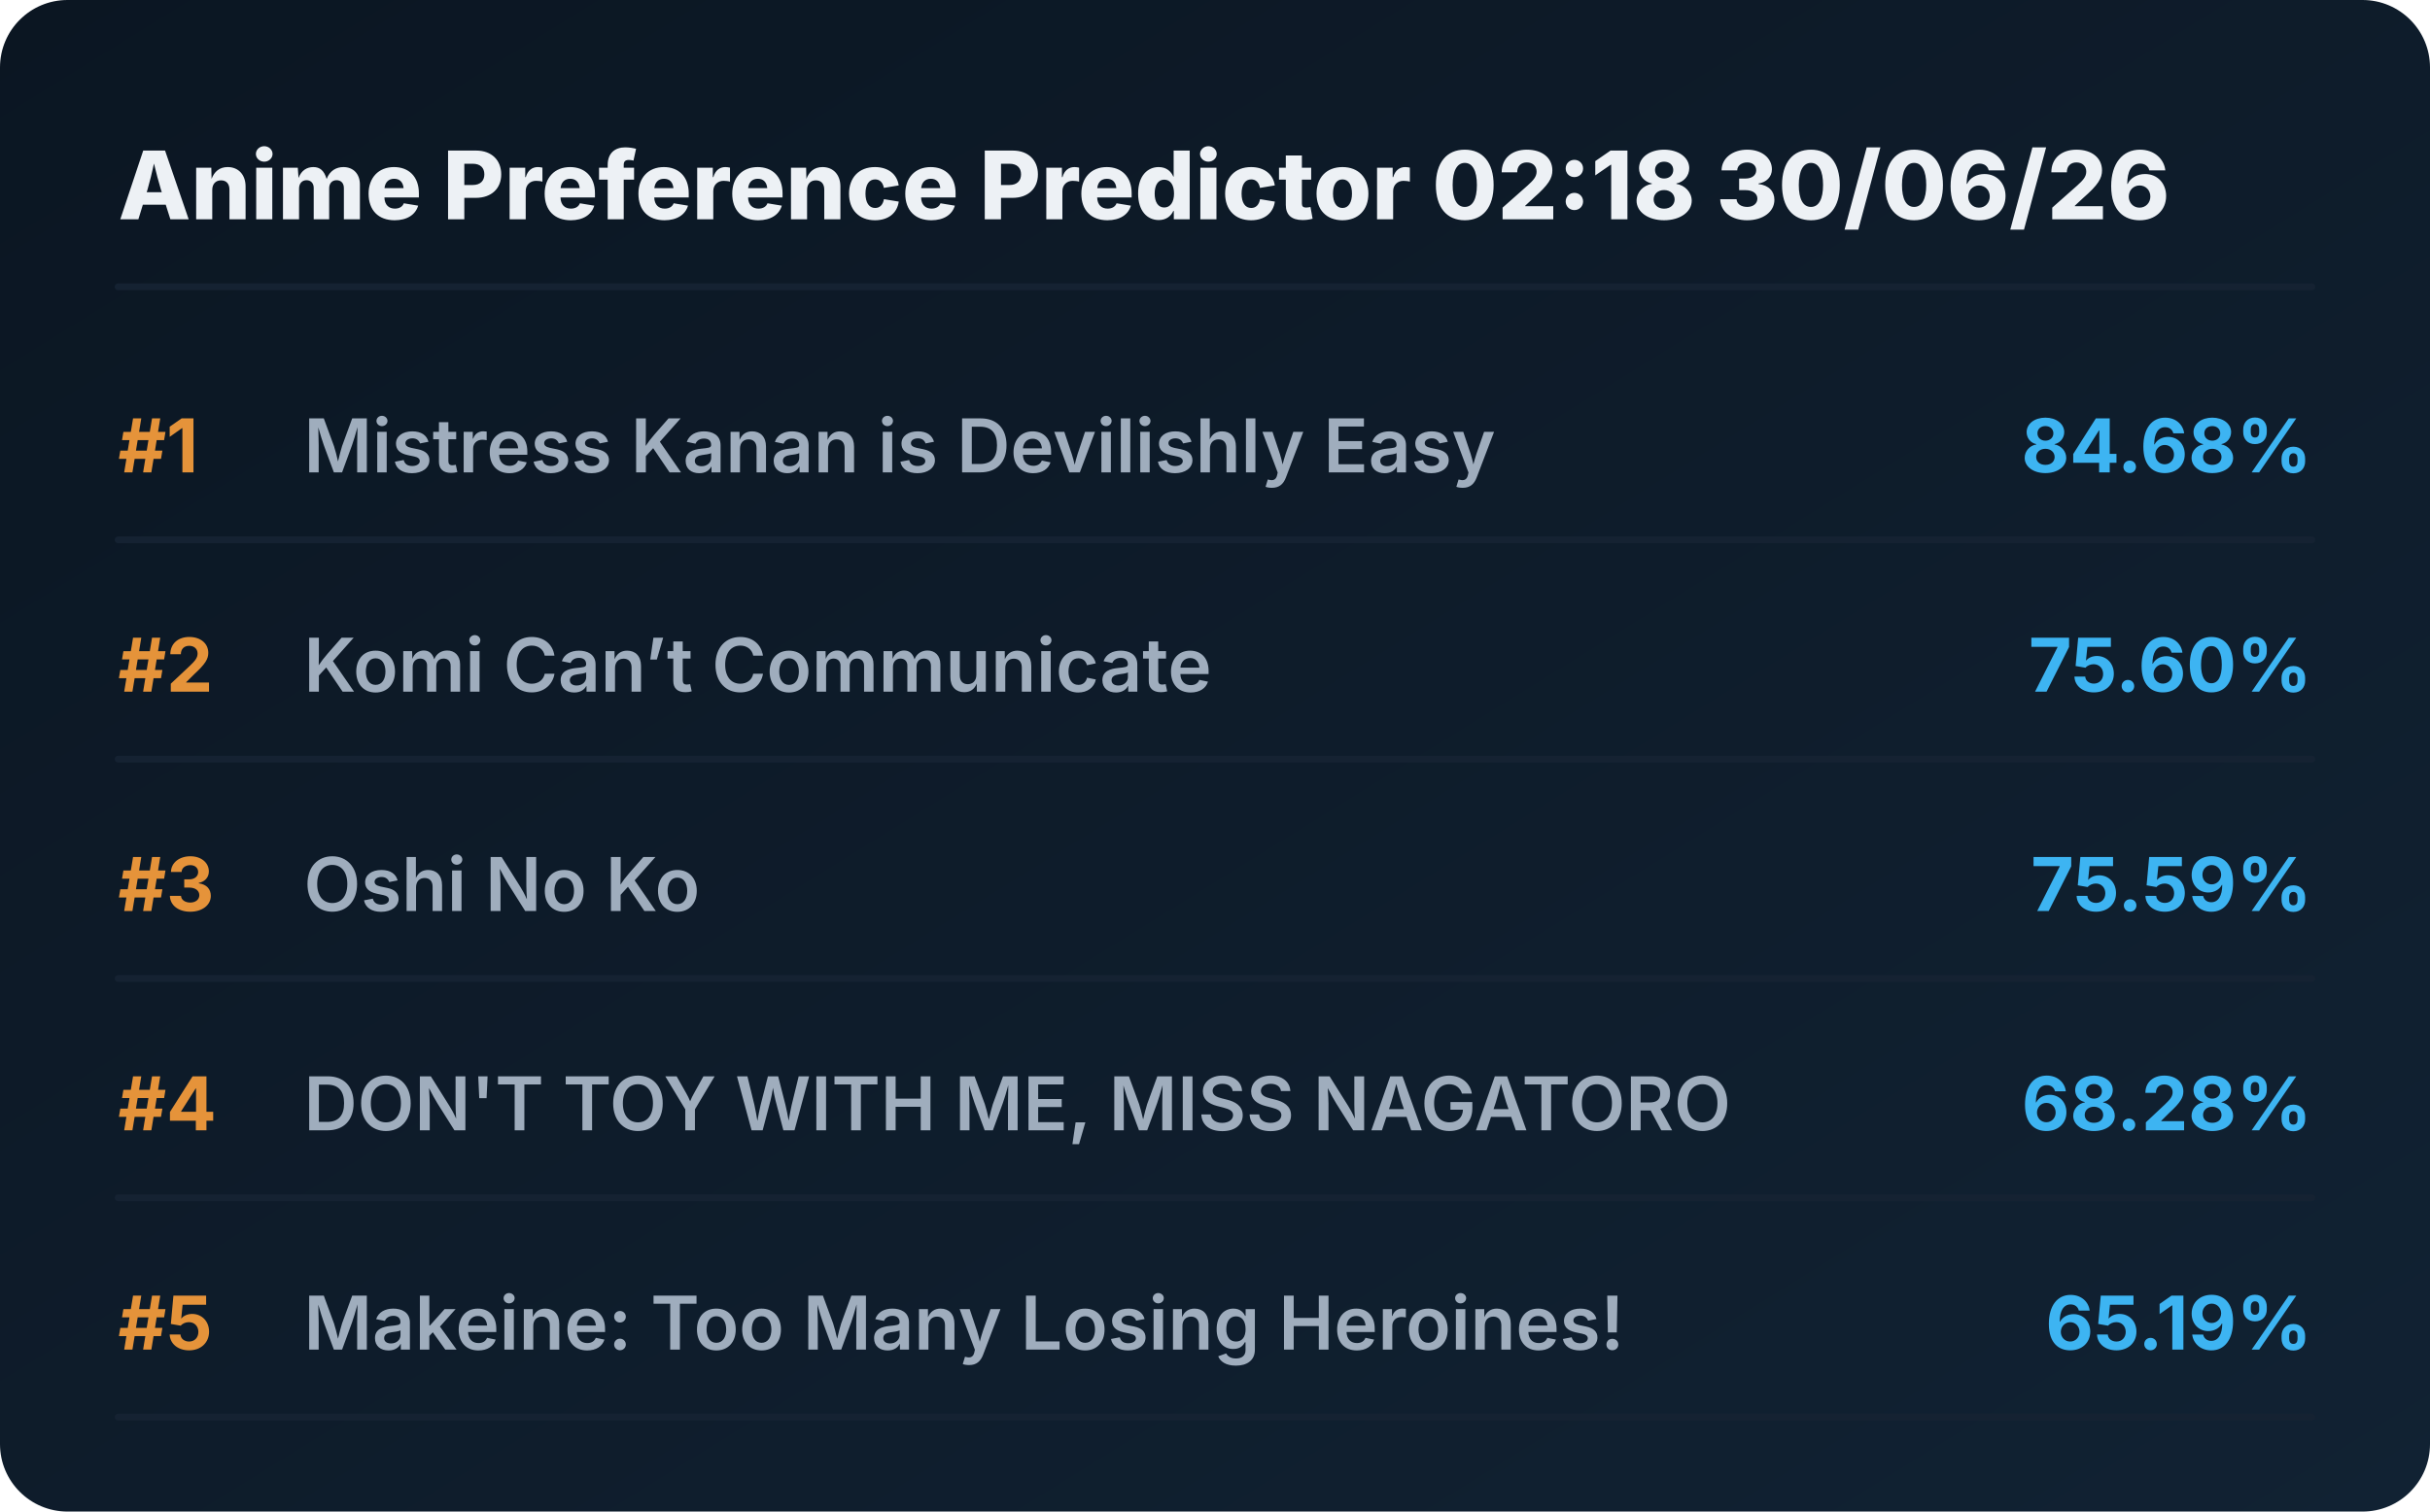
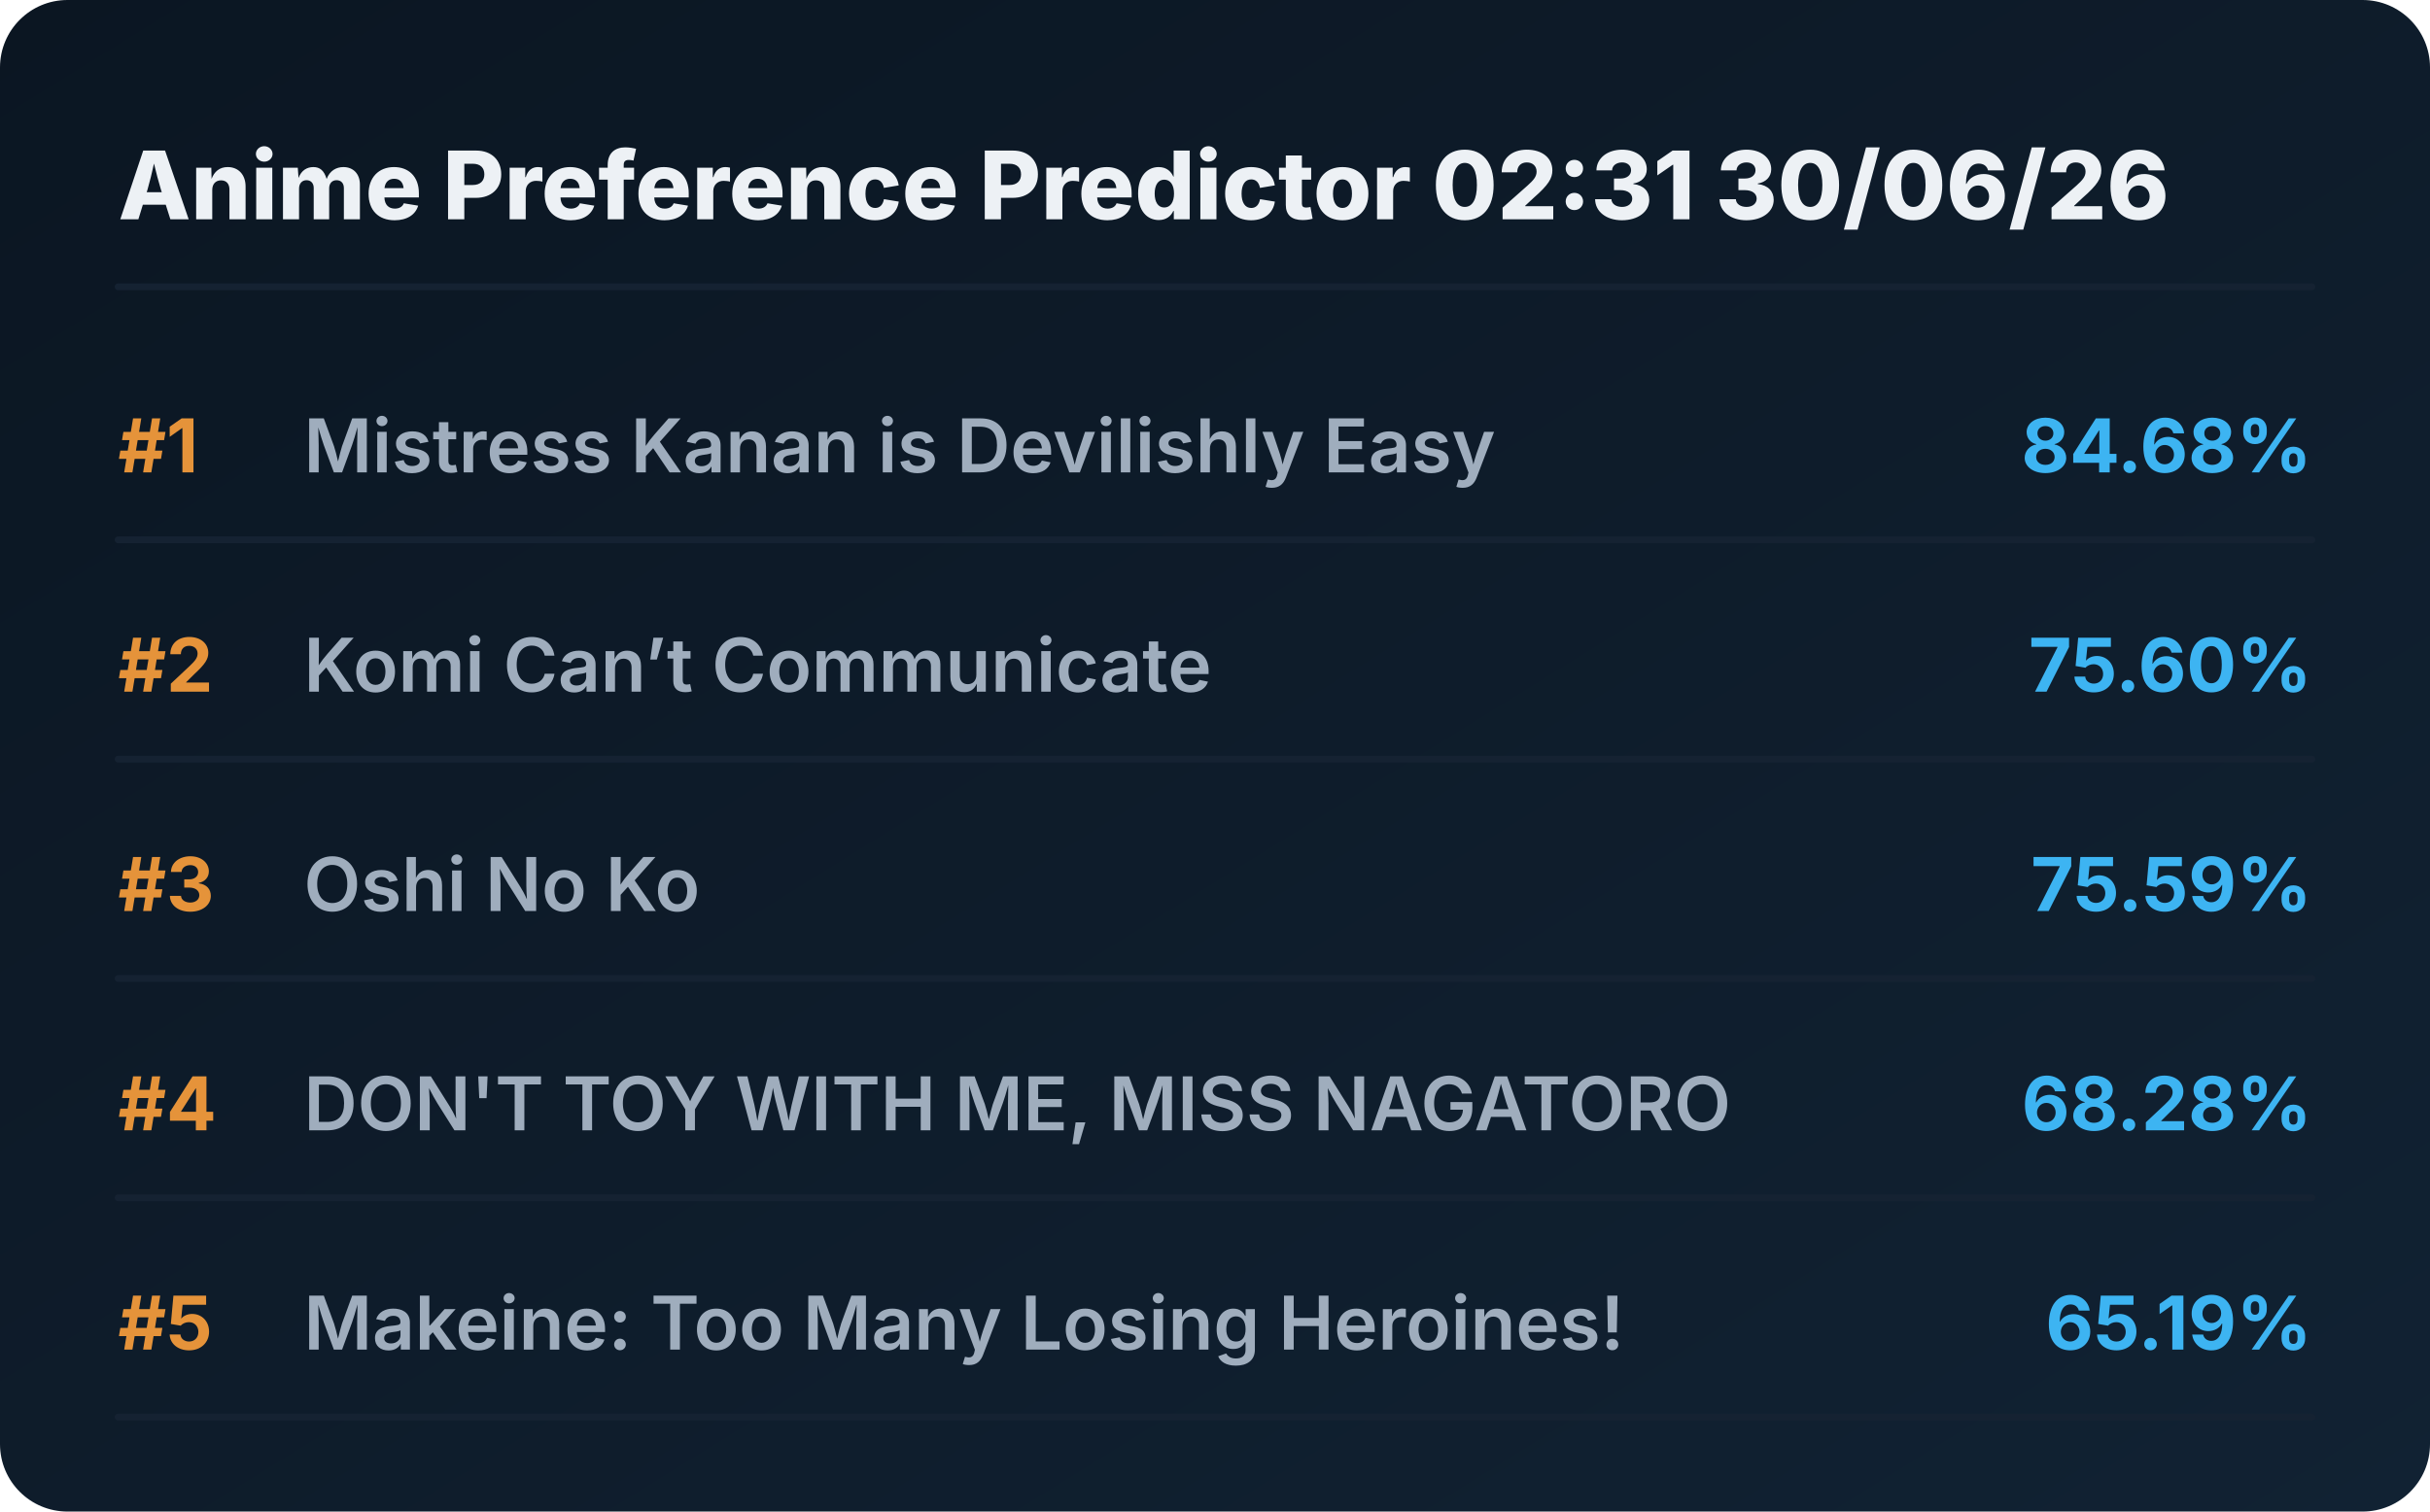
<svg xmlns="http://www.w3.org/2000/svg" viewBox="0 0 720 448" preserveAspectRatio="xMidYMid meet" style="width: 100%; height: auto; max-width: 720px;">
  <defs>
    <linearGradient id="boxGrad" x1="0%" y1="0%" x2="100%" y2="100%">
      <stop offset="0%" stop-color="#0b1622" />
      <stop offset="100%" stop-color="#112233" />
    </linearGradient>
    <clipPath id="titleClip">
      <rect x="90" y="0" width="510" height="100%" />
    </clipPath>
  </defs>
  <style>
    .bg { fill: url(#boxGrad); rx: 20px; }
    .header { font-family: 'Overpass', 'Inter', system-ui, sans-serif; font-weight: 800; font-size: 28px; fill: #edf1f5; }
    .rank { font-family: 'Overpass', 'Inter', system-ui, sans-serif; font-weight: 700; font-size: 22px; fill: #e5933a; }
    .title { font-family: 'Overpass', 'Inter', system-ui, sans-serif; font-weight: 600; font-size: 22px; fill: #9fadbd; }
    .score { font-family: 'Overpass', 'Inter', system-ui, sans-serif; font-weight: 700; font-size: 22px; fill: #3db4f2; }
    .line { stroke: #152232; stroke-width: 2; stroke-linecap: round; }
  </style>
  <rect class="bg" width="720" height="448" />
-   <text x="35" y="65" class="header">Anime Preference Predictor 02:18 30/06/26</text>
+   <text x="35" y="65" class="header">Anime Preference Predictor 02:31 30/06/26</text>
  <line x1="35" y1="85" x2="685" y2="85" class="line" />
  <g transform="translate(0, 0)">
    <text x="35" y="140" class="rank">#1</text>
    <text x="90" y="140" class="title">Mistress Kanan is Devilishly Easy</text>
    <text x="685" y="140" class="score" text-anchor="end">84.68%</text>
    <line x1="35" y1="160" x2="685" y2="160" class="line" />
  </g>
  <g transform="translate(0, 65)">
    <text x="35" y="140" class="rank">#2</text>
    <text x="90" y="140" class="title">Komi Can’t Communicate</text>
    <text x="685" y="140" class="score" text-anchor="end">75.60%</text>
    <line x1="35" y1="160" x2="685" y2="160" class="line" />
  </g>
  <g transform="translate(0, 130)">
    <text x="35" y="140" class="rank">#3</text>
    <text x="90" y="140" class="title">Oshi No Ko</text>
    <text x="685" y="140" class="score" text-anchor="end">75.59%</text>
    <line x1="35" y1="160" x2="685" y2="160" class="line" />
  </g>
  <g transform="translate(0, 195)">
    <text x="35" y="140" class="rank">#4</text>
    <text x="90" y="140" class="title">DON'T TOY WITH ME, MISS NAGATORO</text>
    <text x="685" y="140" class="score" text-anchor="end">68.28%</text>
    <line x1="35" y1="160" x2="685" y2="160" class="line" />
  </g>
  <g transform="translate(0, 260)">
    <text x="35" y="140" class="rank">#5</text>
    <text x="90" y="140" class="title">Makeine: Too Many Losing Heroines!</text>
    <text x="685" y="140" class="score" text-anchor="end">65.19%</text>
    <line x1="35" y1="160" x2="685" y2="160" class="line" />
  </g>
</svg>
